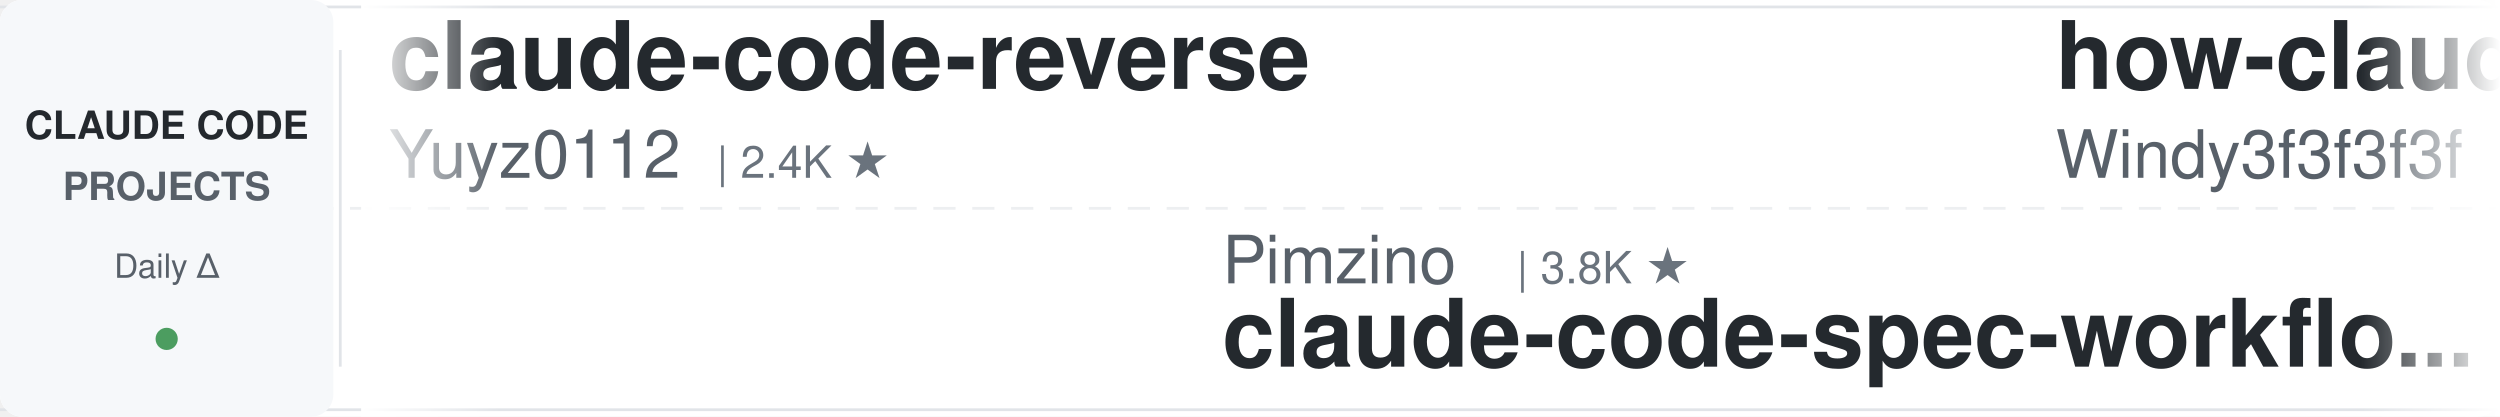
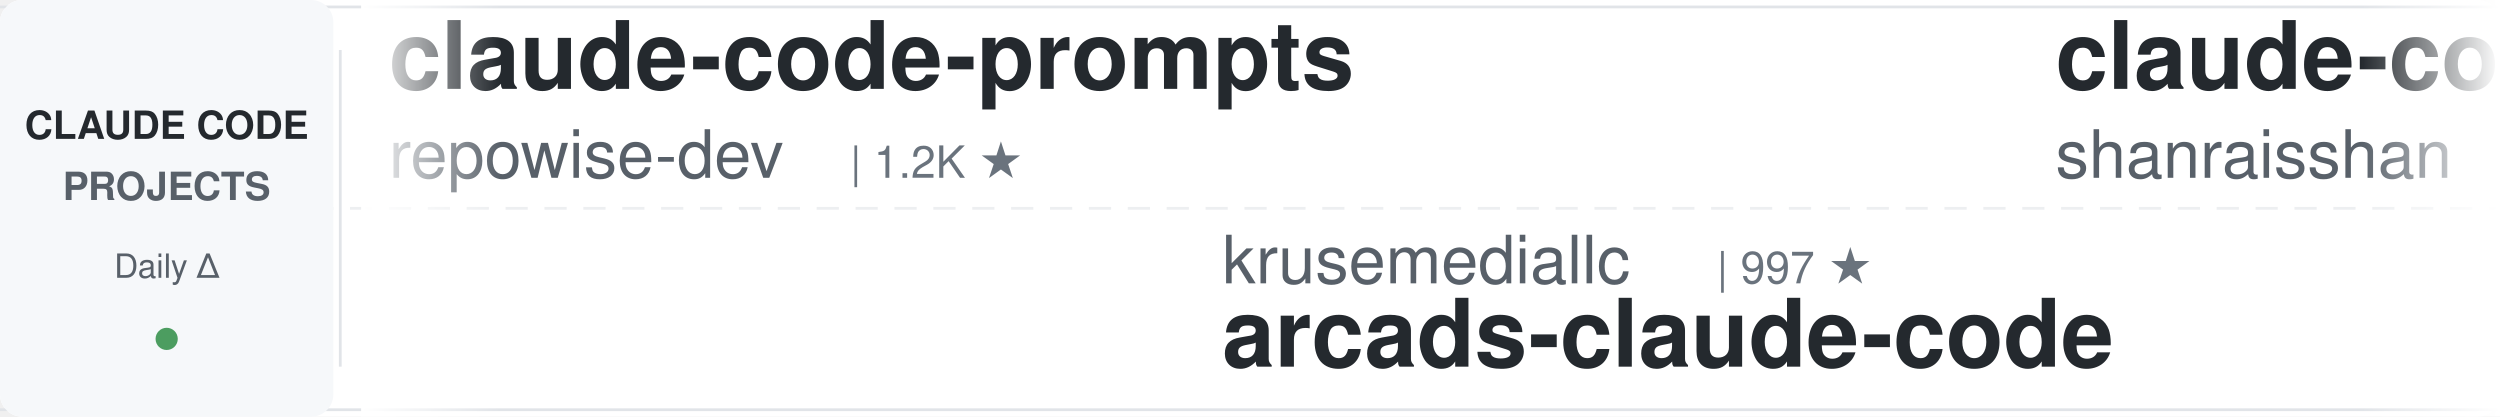
<svg xmlns="http://www.w3.org/2000/svg" width="900" height="150">
  <defs>
    <linearGradient id="leftFade" x1="0%" y1="0%" x2="100%" y2="0%">
      <stop offset="0%" style="stop-color:#ffffff;stop-opacity:1" />
      <stop offset="100%" style="stop-color:#ffffff;stop-opacity:0" />
    </linearGradient>
    <linearGradient id="rightFade" x1="0%" y1="0%" x2="100%" y2="0%">
      <stop offset="0%" style="stop-color:#ffffff;stop-opacity:0" />
      <stop offset="100%" style="stop-color:#ffffff;stop-opacity:1" />
    </linearGradient>
  </defs>
  <rect width="900" height="150" fill="#ffffff" rx="8" />
  <rect x="0" y="2" width="900" height="1" fill="#e1e4e8" />
  <rect x="0" y="147" width="900" height="1" fill="#e1e4e8" />
  <line x1="0" y1="75" x2="900" y2="75" stroke="#e1e4e8" stroke-width="1" stroke-dasharray="8 6" opacity="0.6" />
  <rect x="0" y="0" width="120" height="150" fill="#f6f8fa" rx="8" />
  <text x="60" y="50" font-family="-apple-system, BlinkMacSystemFont, 'Segoe UI', Helvetica, Arial, sans-serif" font-size="14" font-weight="600" fill="#24292e" text-anchor="middle">CLAUDE CODE</text>
  <text x="60" y="72" font-family="-apple-system, BlinkMacSystemFont, 'Segoe UI', Helvetica, Arial, sans-serif" font-size="14" font-weight="600" fill="#586069" text-anchor="middle">PROJECTS</text>
  <text x="60" y="100" font-family="-apple-system, BlinkMacSystemFont, 'Segoe UI', Helvetica, Arial, sans-serif" font-size="12" font-weight="500" fill="#586069" text-anchor="middle">Daily Δ</text>
  <circle cx="60" cy="122" r="4" fill="#22863a" opacity="0.8" />
  <rect x="122" y="18" width="1" height="114" fill="#e1e4e8" />
  <clipPath id="tickerClip">
    <rect x="130" y="0" width="770" height="150" />
  </clipPath>
  <g clip-path="url(#tickerClip)">
    <g id="tickerItems">
      <animateTransform attributeName="transform" attributeType="XML" type="translate" from="0 0" to="-3000 0" dur="54s" repeatCount="indefinite" />
      <g transform="translate(0, 0)">
-         <text x="140" y="32" font-family="-apple-system, BlinkMacSystemFont, 'Segoe UI', Helvetica, Arial, sans-serif" font-size="34" font-weight="600" fill="#24292e">claude-code-reverse</text>
-         <text x="140" y="64" font-family="-apple-system, BlinkMacSystemFont, 'Segoe UI', Helvetica, Arial, sans-serif" font-size="24" font-weight="400" fill="#586069">Yuyz0112</text>
-         <text x="258" y="64" font-family="-apple-system, BlinkMacSystemFont, 'Segoe UI', Helvetica, Arial, sans-serif" font-size="16" font-weight="500" fill="#6a737d">| 2.4K ★</text>
+         <text x="140" y="32" font-family="-apple-system, BlinkMacSystemFont, 'Segoe UI', Helvetica, Arial, sans-serif" font-size="34" font-weight="600" fill="#24292e">claude-code-prompts</text>
+         <text x="140" y="64" font-family="-apple-system, BlinkMacSystemFont, 'Segoe UI', Helvetica, Arial, sans-serif" font-size="24" font-weight="400" fill="#586069">repowise-dev</text>
+         <text x="306" y="64" font-family="-apple-system, BlinkMacSystemFont, 'Segoe UI', Helvetica, Arial, sans-serif" font-size="16" font-weight="500" fill="#6a737d">| 1.2K ★</text>
      </g>
      <g transform="translate(300, 0)">
-         <text x="140" y="102" font-family="-apple-system, BlinkMacSystemFont, 'Segoe UI', Helvetica, Arial, sans-serif" font-size="24" font-weight="400" fill="#586069">Pimzino</text>
-         <text x="246" y="102" font-family="-apple-system, BlinkMacSystemFont, 'Segoe UI', Helvetica, Arial, sans-serif" font-size="16" font-weight="500" fill="#6a737d">| 3.8K ★</text>
-         <text x="140" y="132" font-family="-apple-system, BlinkMacSystemFont, 'Segoe UI', Helvetica, Arial, sans-serif" font-size="34" font-weight="600" fill="#24292e">claude-code-spec-workflo...</text>
+         <text x="140" y="102" font-family="-apple-system, BlinkMacSystemFont, 'Segoe UI', Helvetica, Arial, sans-serif" font-size="24" font-weight="400" fill="#586069">krusemediallc</text>
+         <text x="318" y="102" font-family="-apple-system, BlinkMacSystemFont, 'Segoe UI', Helvetica, Arial, sans-serif" font-size="16" font-weight="500" fill="#6a737d">| 997 ★</text>
+         <text x="140" y="132" font-family="-apple-system, BlinkMacSystemFont, 'Segoe UI', Helvetica, Arial, sans-serif" font-size="34" font-weight="600" fill="#24292e">arcads-claude-code</text>
      </g>
      <g transform="translate(600, 0)">
+         <text x="140" y="32" font-family="-apple-system, BlinkMacSystemFont, 'Segoe UI', Helvetica, Arial, sans-serif" font-size="34" font-weight="600" fill="#24292e">claude-code-best-practic...</text>
+         <text x="140" y="64" font-family="-apple-system, BlinkMacSystemFont, 'Segoe UI', Helvetica, Arial, sans-serif" font-size="24" font-weight="400" fill="#586069">shanraisshan</text>
+         <text x="306" y="64" font-family="-apple-system, BlinkMacSystemFont, 'Segoe UI', Helvetica, Arial, sans-serif" font-size="16" font-weight="500" fill="#6a737d">| 62.4K ★</text>
+       </g>
+       <g transform="translate(900, 0)">
+         <text x="140" y="102" font-family="-apple-system, BlinkMacSystemFont, 'Segoe UI', Helvetica, Arial, sans-serif" font-size="24" font-weight="400" fill="#586069">frankbria</text>
+         <text x="270" y="102" font-family="-apple-system, BlinkMacSystemFont, 'Segoe UI', Helvetica, Arial, sans-serif" font-size="16" font-weight="500" fill="#6a737d">| 9.5K ★</text>
+         <text x="140" y="132" font-family="-apple-system, BlinkMacSystemFont, 'Segoe UI', Helvetica, Arial, sans-serif" font-size="34" font-weight="600" fill="#24292e">ralph-claude-code</text>
+       </g>
+       <g transform="translate(1200, 0)">
        <text x="140" y="32" font-family="-apple-system, BlinkMacSystemFont, 'Segoe UI', Helvetica, Arial, sans-serif" font-size="34" font-weight="600" fill="#24292e">how-claude-code-works</text>
        <text x="140" y="64" font-family="-apple-system, BlinkMacSystemFont, 'Segoe UI', Helvetica, Arial, sans-serif" font-size="24" font-weight="400" fill="#586069">Windy3f3f3f3f</text>
        <text x="318" y="64" font-family="-apple-system, BlinkMacSystemFont, 'Segoe UI', Helvetica, Arial, sans-serif" font-size="16" font-weight="500" fill="#6a737d">| 3.1K ★</text>
      </g>
-       <g transform="translate(900, 0)">
-         <text x="140" y="102" font-family="-apple-system, BlinkMacSystemFont, 'Segoe UI', Helvetica, Arial, sans-serif" font-size="24" font-weight="400" fill="#586069">jeremylongshore</text>
-         <text x="342" y="102" font-family="-apple-system, BlinkMacSystemFont, 'Segoe UI', Helvetica, Arial, sans-serif" font-size="16" font-weight="500" fill="#6a737d">| 2.5K ★</text>
-         <text x="140" y="132" font-family="-apple-system, BlinkMacSystemFont, 'Segoe UI', Helvetica, Arial, sans-serif" font-size="34" font-weight="600" fill="#24292e">claude-code-plugins-plus...</text>
-       </g>
-       <g transform="translate(1200, 0)">
-         <text x="140" y="32" font-family="-apple-system, BlinkMacSystemFont, 'Segoe UI', Helvetica, Arial, sans-serif" font-size="34" font-weight="600" fill="#24292e">claude-code-from-source</text>
-         <text x="140" y="64" font-family="-apple-system, BlinkMacSystemFont, 'Segoe UI', Helvetica, Arial, sans-serif" font-size="24" font-weight="400" fill="#586069">alejandrobalderas</text>
-         <text x="366" y="64" font-family="-apple-system, BlinkMacSystemFont, 'Segoe UI', Helvetica, Arial, sans-serif" font-size="16" font-weight="500" fill="#6a737d">| 2.7K ★</text>
-       </g>
      <g transform="translate(1500, 0)">
-         <text x="140" y="102" font-family="-apple-system, BlinkMacSystemFont, 'Segoe UI', Helvetica, Arial, sans-serif" font-size="24" font-weight="400" fill="#586069">andrew-kramer-inno</text>
-         <text x="378" y="102" font-family="-apple-system, BlinkMacSystemFont, 'Segoe UI', Helvetica, Arial, sans-serif" font-size="16" font-weight="500" fill="#6a737d">| 594 ★</text>
-         <text x="140" y="132" font-family="-apple-system, BlinkMacSystemFont, 'Segoe UI', Helvetica, Arial, sans-serif" font-size="34" font-weight="600" fill="#24292e">claude-code-source-build</text>
+         <text x="140" y="102" font-family="-apple-system, BlinkMacSystemFont, 'Segoe UI', Helvetica, Arial, sans-serif" font-size="24" font-weight="400" fill="#586069">ding113</text>
+         <text x="246" y="102" font-family="-apple-system, BlinkMacSystemFont, 'Segoe UI', Helvetica, Arial, sans-serif" font-size="16" font-weight="500" fill="#6a737d">| 3.2K ★</text>
+         <text x="140" y="132" font-family="-apple-system, BlinkMacSystemFont, 'Segoe UI', Helvetica, Arial, sans-serif" font-size="34" font-weight="600" fill="#24292e">claude-code-hub</text>
      </g>
      <g transform="translate(1800, 0)">
-         <text x="140" y="32" font-family="-apple-system, BlinkMacSystemFont, 'Segoe UI', Helvetica, Arial, sans-serif" font-size="34" font-weight="600" fill="#24292e">claude-code-security-rev...</text>
-         <text x="140" y="64" font-family="-apple-system, BlinkMacSystemFont, 'Segoe UI', Helvetica, Arial, sans-serif" font-size="24" font-weight="400" fill="#586069">anthropics</text>
-         <text x="282" y="64" font-family="-apple-system, BlinkMacSystemFont, 'Segoe UI', Helvetica, Arial, sans-serif" font-size="16" font-weight="500" fill="#6a737d">| 5.5K ★</text>
+         <text x="140" y="32" font-family="-apple-system, BlinkMacSystemFont, 'Segoe UI', Helvetica, Arial, sans-serif" font-size="34" font-weight="600" fill="#24292e">claude-code-source</text>
+         <text x="140" y="64" font-family="-apple-system, BlinkMacSystemFont, 'Segoe UI', Helvetica, Arial, sans-serif" font-size="24" font-weight="400" fill="#586069">AprilNEA</text>
+         <text x="258" y="64" font-family="-apple-system, BlinkMacSystemFont, 'Segoe UI', Helvetica, Arial, sans-serif" font-size="16" font-weight="500" fill="#6a737d">| 391 ★</text>
      </g>
      <g transform="translate(2100, 0)">
-         <text x="140" y="102" font-family="-apple-system, BlinkMacSystemFont, 'Segoe UI', Helvetica, Arial, sans-serif" font-size="24" font-weight="400" fill="#586069">kodu-ai</text>
-         <text x="246" y="102" font-family="-apple-system, BlinkMacSystemFont, 'Segoe UI', Helvetica, Arial, sans-serif" font-size="16" font-weight="500" fill="#6a737d">| 5.3K ★</text>
-         <text x="140" y="132" font-family="-apple-system, BlinkMacSystemFont, 'Segoe UI', Helvetica, Arial, sans-serif" font-size="34" font-weight="600" fill="#24292e">claude-coder</text>
+         <text x="140" y="102" font-family="-apple-system, BlinkMacSystemFont, 'Segoe UI', Helvetica, Arial, sans-serif" font-size="24" font-weight="400" fill="#586069">edmund-io</text>
+         <text x="270" y="102" font-family="-apple-system, BlinkMacSystemFont, 'Segoe UI', Helvetica, Arial, sans-serif" font-size="16" font-weight="500" fill="#6a737d">| 1.5K ★</text>
+         <text x="140" y="132" font-family="-apple-system, BlinkMacSystemFont, 'Segoe UI', Helvetica, Arial, sans-serif" font-size="34" font-weight="600" fill="#24292e">edmunds-claude-code</text>
      </g>
      <g transform="translate(2400, 0)">
-         <text x="140" y="32" font-family="-apple-system, BlinkMacSystemFont, 'Segoe UI', Helvetica, Arial, sans-serif" font-size="34" font-weight="600" fill="#24292e">ECC</text>
-         <text x="140" y="64" font-family="-apple-system, BlinkMacSystemFont, 'Segoe UI', Helvetica, Arial, sans-serif" font-size="24" font-weight="400" fill="#586069">affaan-m</text>
-         <text x="258" y="64" font-family="-apple-system, BlinkMacSystemFont, 'Segoe UI', Helvetica, Arial, sans-serif" font-size="16" font-weight="500" fill="#6a737d">| 228.3K ★</text>
+         <text x="140" y="32" font-family="-apple-system, BlinkMacSystemFont, 'Segoe UI', Helvetica, Arial, sans-serif" font-size="34" font-weight="600" fill="#24292e">claude-code-source-build</text>
+         <text x="140" y="64" font-family="-apple-system, BlinkMacSystemFont, 'Segoe UI', Helvetica, Arial, sans-serif" font-size="24" font-weight="400" fill="#586069">andrew-kramer-inno</text>
+         <text x="378" y="64" font-family="-apple-system, BlinkMacSystemFont, 'Segoe UI', Helvetica, Arial, sans-serif" font-size="16" font-weight="500" fill="#6a737d">| 594 ★</text>
      </g>
      <g transform="translate(2700, 0)">
-         <text x="140" y="102" font-family="-apple-system, BlinkMacSystemFont, 'Segoe UI', Helvetica, Arial, sans-serif" font-size="24" font-weight="400" fill="#586069">AprilNEA</text>
-         <text x="258" y="102" font-family="-apple-system, BlinkMacSystemFont, 'Segoe UI', Helvetica, Arial, sans-serif" font-size="16" font-weight="500" fill="#6a737d">| 391 ★</text>
-         <text x="140" y="132" font-family="-apple-system, BlinkMacSystemFont, 'Segoe UI', Helvetica, Arial, sans-serif" font-size="34" font-weight="600" fill="#24292e">claude-code-source</text>
+         <text x="140" y="102" font-family="-apple-system, BlinkMacSystemFont, 'Segoe UI', Helvetica, Arial, sans-serif" font-size="24" font-weight="400" fill="#586069">RichardAtCT</text>
+         <text x="294" y="102" font-family="-apple-system, BlinkMacSystemFont, 'Segoe UI', Helvetica, Arial, sans-serif" font-size="16" font-weight="500" fill="#6a737d">| 2.7K ★</text>
+         <text x="140" y="132" font-family="-apple-system, BlinkMacSystemFont, 'Segoe UI', Helvetica, Arial, sans-serif" font-size="34" font-weight="600" fill="#24292e">claude-code-telegram</text>
      </g>
      <g transform="translate(3000, 0)">
-         <text x="140" y="32" font-family="-apple-system, BlinkMacSystemFont, 'Segoe UI', Helvetica, Arial, sans-serif" font-size="34" font-weight="600" fill="#24292e">claude-code-reverse</text>
-         <text x="140" y="64" font-family="-apple-system, BlinkMacSystemFont, 'Segoe UI', Helvetica, Arial, sans-serif" font-size="24" font-weight="400" fill="#586069">Yuyz0112</text>
-         <text x="258" y="64" font-family="-apple-system, BlinkMacSystemFont, 'Segoe UI', Helvetica, Arial, sans-serif" font-size="16" font-weight="500" fill="#6a737d">| 2.4K ★</text>
+         <text x="140" y="32" font-family="-apple-system, BlinkMacSystemFont, 'Segoe UI', Helvetica, Arial, sans-serif" font-size="34" font-weight="600" fill="#24292e">claude-code-prompts</text>
+         <text x="140" y="64" font-family="-apple-system, BlinkMacSystemFont, 'Segoe UI', Helvetica, Arial, sans-serif" font-size="24" font-weight="400" fill="#586069">repowise-dev</text>
+         <text x="306" y="64" font-family="-apple-system, BlinkMacSystemFont, 'Segoe UI', Helvetica, Arial, sans-serif" font-size="16" font-weight="500" fill="#6a737d">| 1.2K ★</text>
      </g>
      <g transform="translate(3300, 0)">
-         <text x="140" y="102" font-family="-apple-system, BlinkMacSystemFont, 'Segoe UI', Helvetica, Arial, sans-serif" font-size="24" font-weight="400" fill="#586069">Pimzino</text>
-         <text x="246" y="102" font-family="-apple-system, BlinkMacSystemFont, 'Segoe UI', Helvetica, Arial, sans-serif" font-size="16" font-weight="500" fill="#6a737d">| 3.8K ★</text>
-         <text x="140" y="132" font-family="-apple-system, BlinkMacSystemFont, 'Segoe UI', Helvetica, Arial, sans-serif" font-size="34" font-weight="600" fill="#24292e">claude-code-spec-workflo...</text>
+         <text x="140" y="102" font-family="-apple-system, BlinkMacSystemFont, 'Segoe UI', Helvetica, Arial, sans-serif" font-size="24" font-weight="400" fill="#586069">krusemediallc</text>
+         <text x="318" y="102" font-family="-apple-system, BlinkMacSystemFont, 'Segoe UI', Helvetica, Arial, sans-serif" font-size="16" font-weight="500" fill="#6a737d">| 997 ★</text>
+         <text x="140" y="132" font-family="-apple-system, BlinkMacSystemFont, 'Segoe UI', Helvetica, Arial, sans-serif" font-size="34" font-weight="600" fill="#24292e">arcads-claude-code</text>
      </g>
      <g transform="translate(3600, 0)">
-         <text x="140" y="32" font-family="-apple-system, BlinkMacSystemFont, 'Segoe UI', Helvetica, Arial, sans-serif" font-size="34" font-weight="600" fill="#24292e">how-claude-code-works</text>
-         <text x="140" y="64" font-family="-apple-system, BlinkMacSystemFont, 'Segoe UI', Helvetica, Arial, sans-serif" font-size="24" font-weight="400" fill="#586069">Windy3f3f3f3f</text>
-         <text x="318" y="64" font-family="-apple-system, BlinkMacSystemFont, 'Segoe UI', Helvetica, Arial, sans-serif" font-size="16" font-weight="500" fill="#6a737d">| 3.1K ★</text>
+         <text x="140" y="32" font-family="-apple-system, BlinkMacSystemFont, 'Segoe UI', Helvetica, Arial, sans-serif" font-size="34" font-weight="600" fill="#24292e">claude-code-best-practic...</text>
+         <text x="140" y="64" font-family="-apple-system, BlinkMacSystemFont, 'Segoe UI', Helvetica, Arial, sans-serif" font-size="24" font-weight="400" fill="#586069">shanraisshan</text>
+         <text x="306" y="64" font-family="-apple-system, BlinkMacSystemFont, 'Segoe UI', Helvetica, Arial, sans-serif" font-size="16" font-weight="500" fill="#6a737d">| 62.4K ★</text>
      </g>
      <g transform="translate(3900, 0)">
-         <text x="140" y="102" font-family="-apple-system, BlinkMacSystemFont, 'Segoe UI', Helvetica, Arial, sans-serif" font-size="24" font-weight="400" fill="#586069">jeremylongshore</text>
-         <text x="342" y="102" font-family="-apple-system, BlinkMacSystemFont, 'Segoe UI', Helvetica, Arial, sans-serif" font-size="16" font-weight="500" fill="#6a737d">| 2.5K ★</text>
-         <text x="140" y="132" font-family="-apple-system, BlinkMacSystemFont, 'Segoe UI', Helvetica, Arial, sans-serif" font-size="34" font-weight="600" fill="#24292e">claude-code-plugins-plus...</text>
+         <text x="140" y="102" font-family="-apple-system, BlinkMacSystemFont, 'Segoe UI', Helvetica, Arial, sans-serif" font-size="24" font-weight="400" fill="#586069">frankbria</text>
+         <text x="270" y="102" font-family="-apple-system, BlinkMacSystemFont, 'Segoe UI', Helvetica, Arial, sans-serif" font-size="16" font-weight="500" fill="#6a737d">| 9.5K ★</text>
+         <text x="140" y="132" font-family="-apple-system, BlinkMacSystemFont, 'Segoe UI', Helvetica, Arial, sans-serif" font-size="34" font-weight="600" fill="#24292e">ralph-claude-code</text>
      </g>
    </g>
  </g>
  <rect x="130" y="0" width="50" height="150" fill="url(#leftFade)" />
  <rect x="850" y="0" width="50" height="150" fill="url(#rightFade)" />
</svg>
